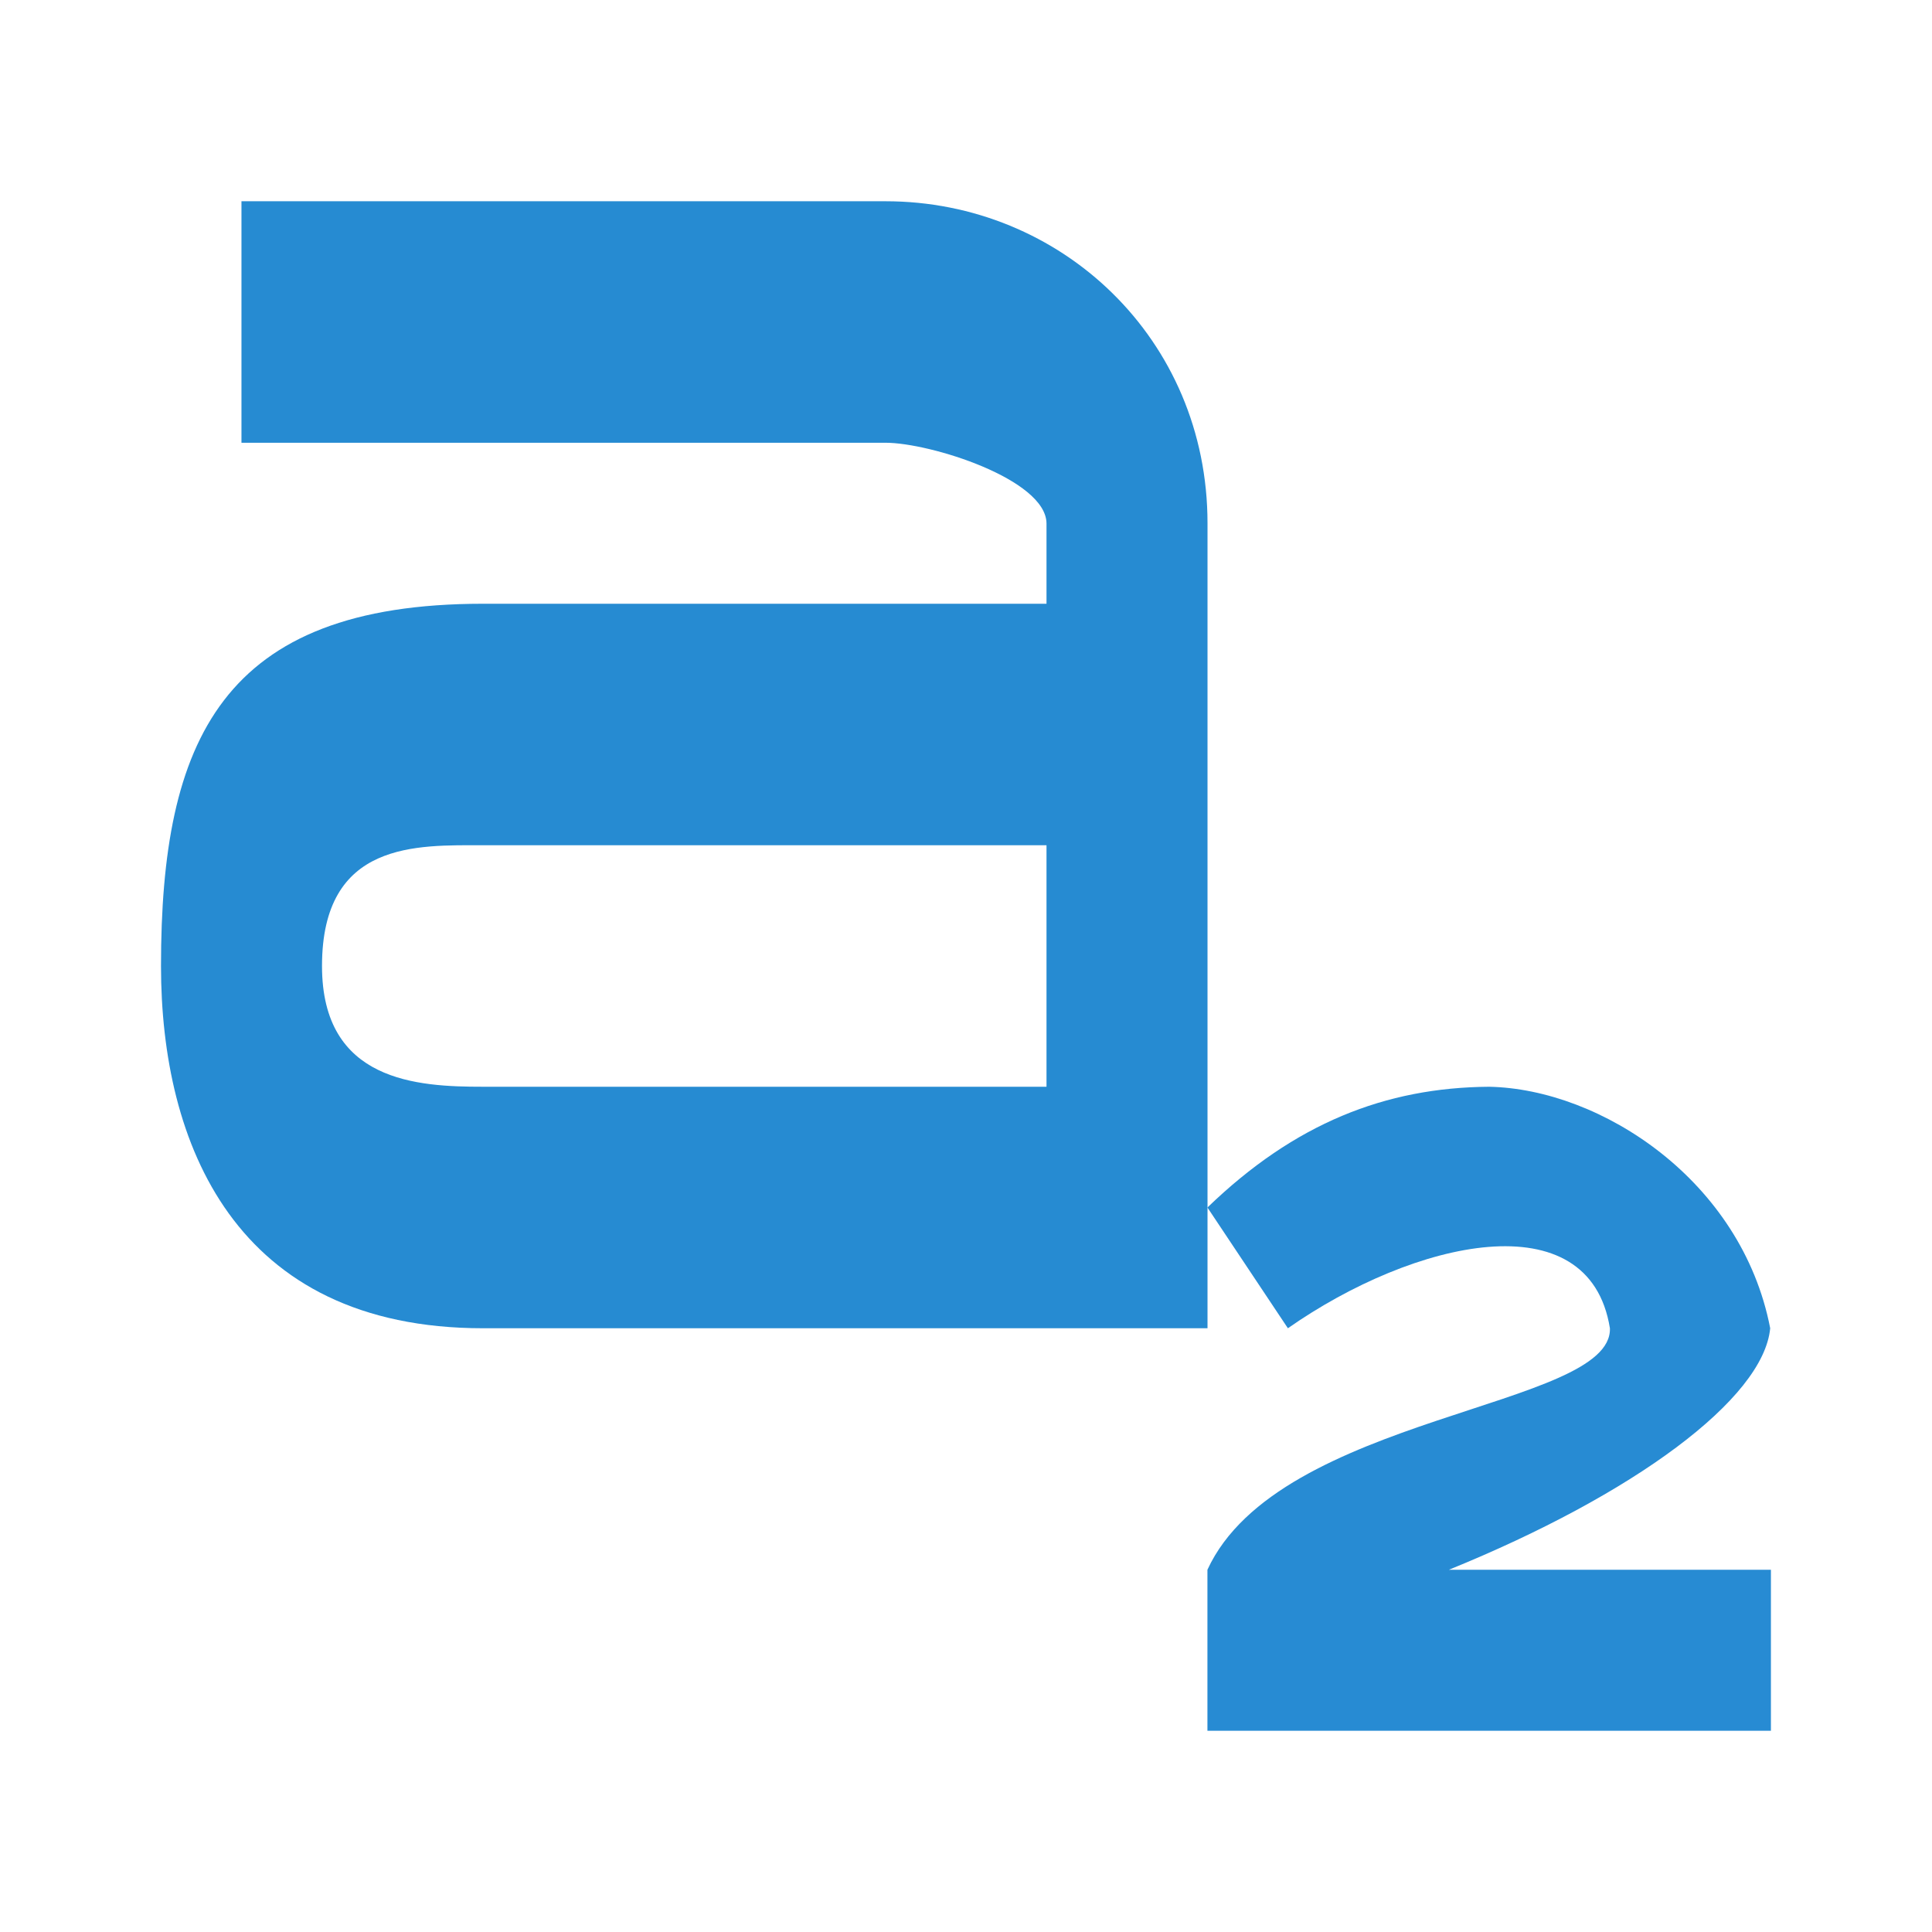
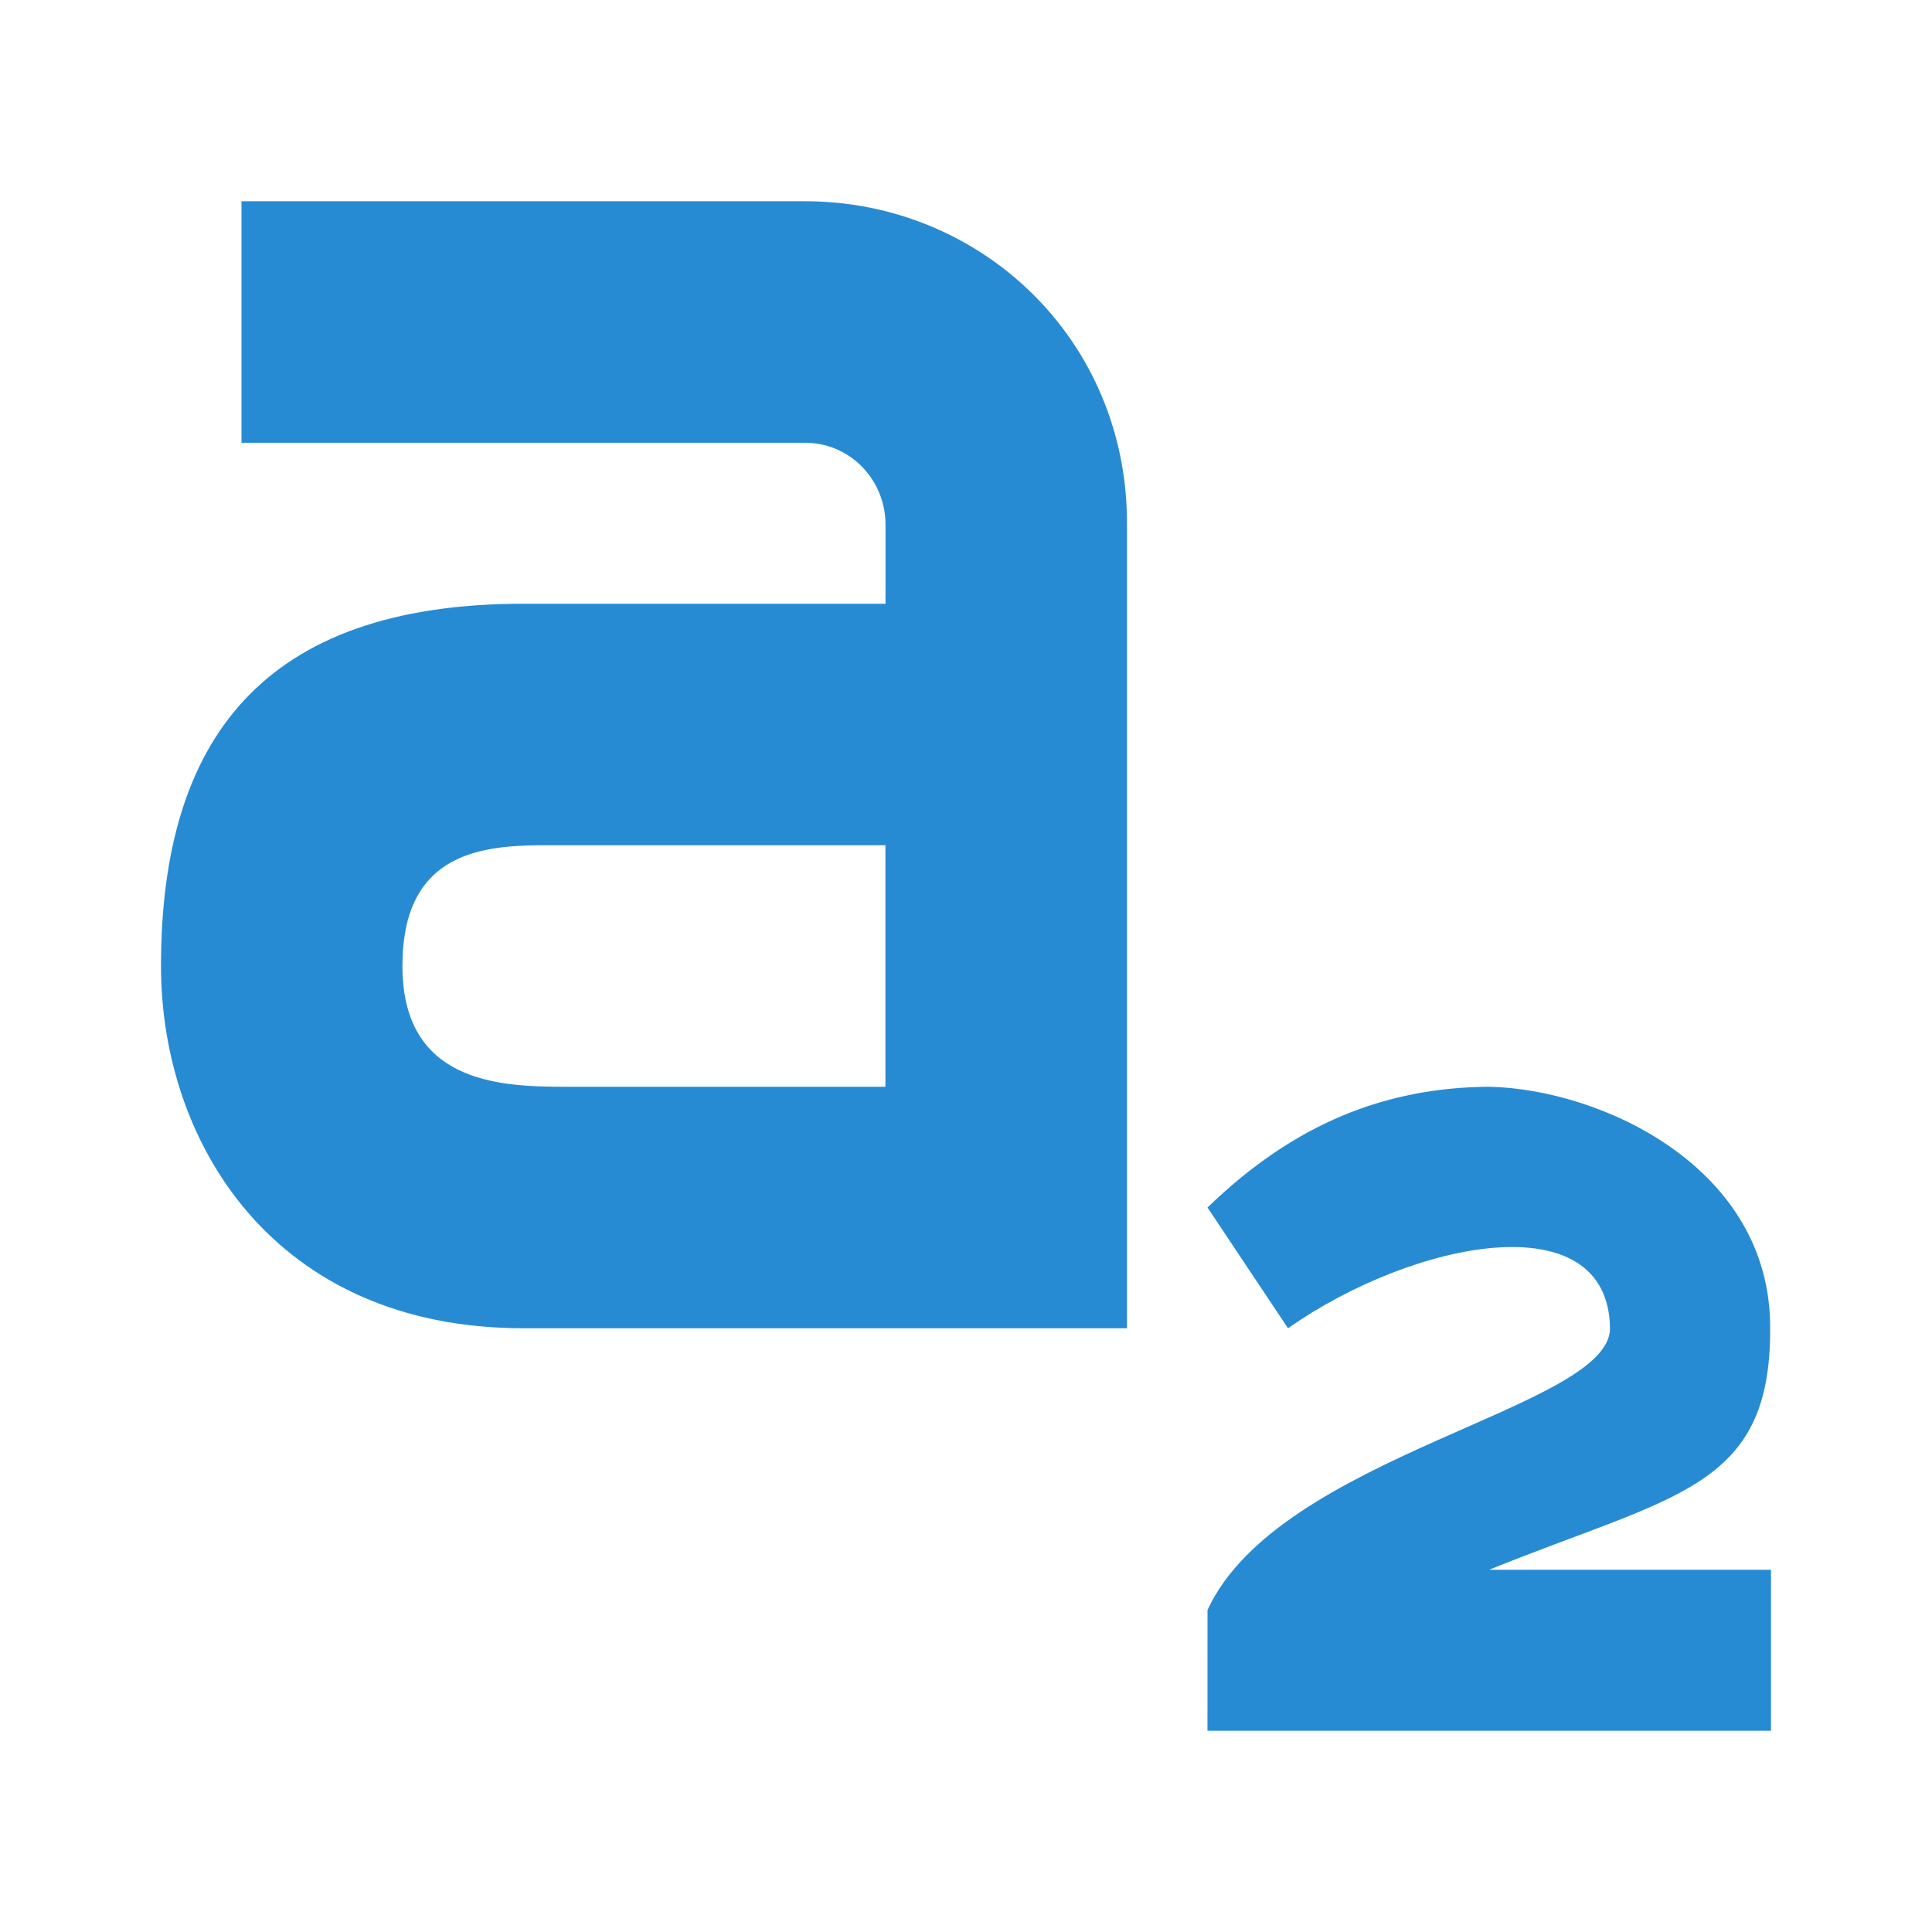
<svg xmlns="http://www.w3.org/2000/svg" width="48" height="48" version="1.1" viewBox="0 0 48 48">
-   <g transform="matrix(1.9991 0 0 2 -3.9964 7)" style="color:#000000;fill:#268bd2">
-     <path d="m5-1v3h8.004c0.557 0 1.992 0.453 2.001 1v1h-7.003c-3.25 0-4.002 1.7-4.002 4.5 0 2.2 0.914 4.5 4.002 4.5h9.004v-10c0-2.288-1.818-4-4.002-4m-5.002 8h7.003v3h-7.003c-0.812 0-2.001-0.06-2.001-1.5 0-1.56 1.188-1.5 2.001-1.5z" style="stroke-width:.901" />
-     <path transform="translate(3,-3)" d="m17.507 13c-1.29 0.009-2.42 0.455-3.502 1.5l1 1.5c1.567-1.096 3.745-1.598 4.002 0 0.034 0.996-4.112 1.068-5.002 3v2h7.003v-2h-4.002c2.298-0.933 3.91-2.122 3.993-3-0.354-1.834-2.102-2.972-3.493-3z" color="#000000" enable-background="new" fill="#278bd3" stroke-width="1.8" style="font-feature-settings:normal;font-variant-caps:normal;font-variant-ligatures:normal;font-variant-numeric:normal" />
+   <g transform="matrix(2 0 0 2 -4 7)" style="fill:#268bd2">
+     <path d="m5-1v3h7c0.557 0 0.991 0.453 1 1v1h-4.5c-3.25 0-4.5 1.7-4.5 4.5 0 2.2 1.41 4.5 4.5 4.5h7.5v-10c0-2.29-1.82-4-4-4h-7zm3.68 8c0.11-0.001 0.218 0 0.319 0h4v3h-4c-0.812 0-2-0.06-2-1.5 0-1.36 0.91-1.49 1.68-1.5z" style="fill:#278bd3" />
+     <path transform="translate(3,-3)" d="m17.5 13c-1.29 0.009-2.42 0.455-3.5 1.5l1 1.5c1.57-1.1 3.98-1.57 4 0 5.04e-4 1-4.11 1.57-5 3.5l-4.53e-4 1.5h7v-2h-3.5c2.3-0.933 3.5-1 3.49-3 0.009-2-2.1-2.97-3.49-3z" fill="#278bd3" />
  </g>
</svg>
